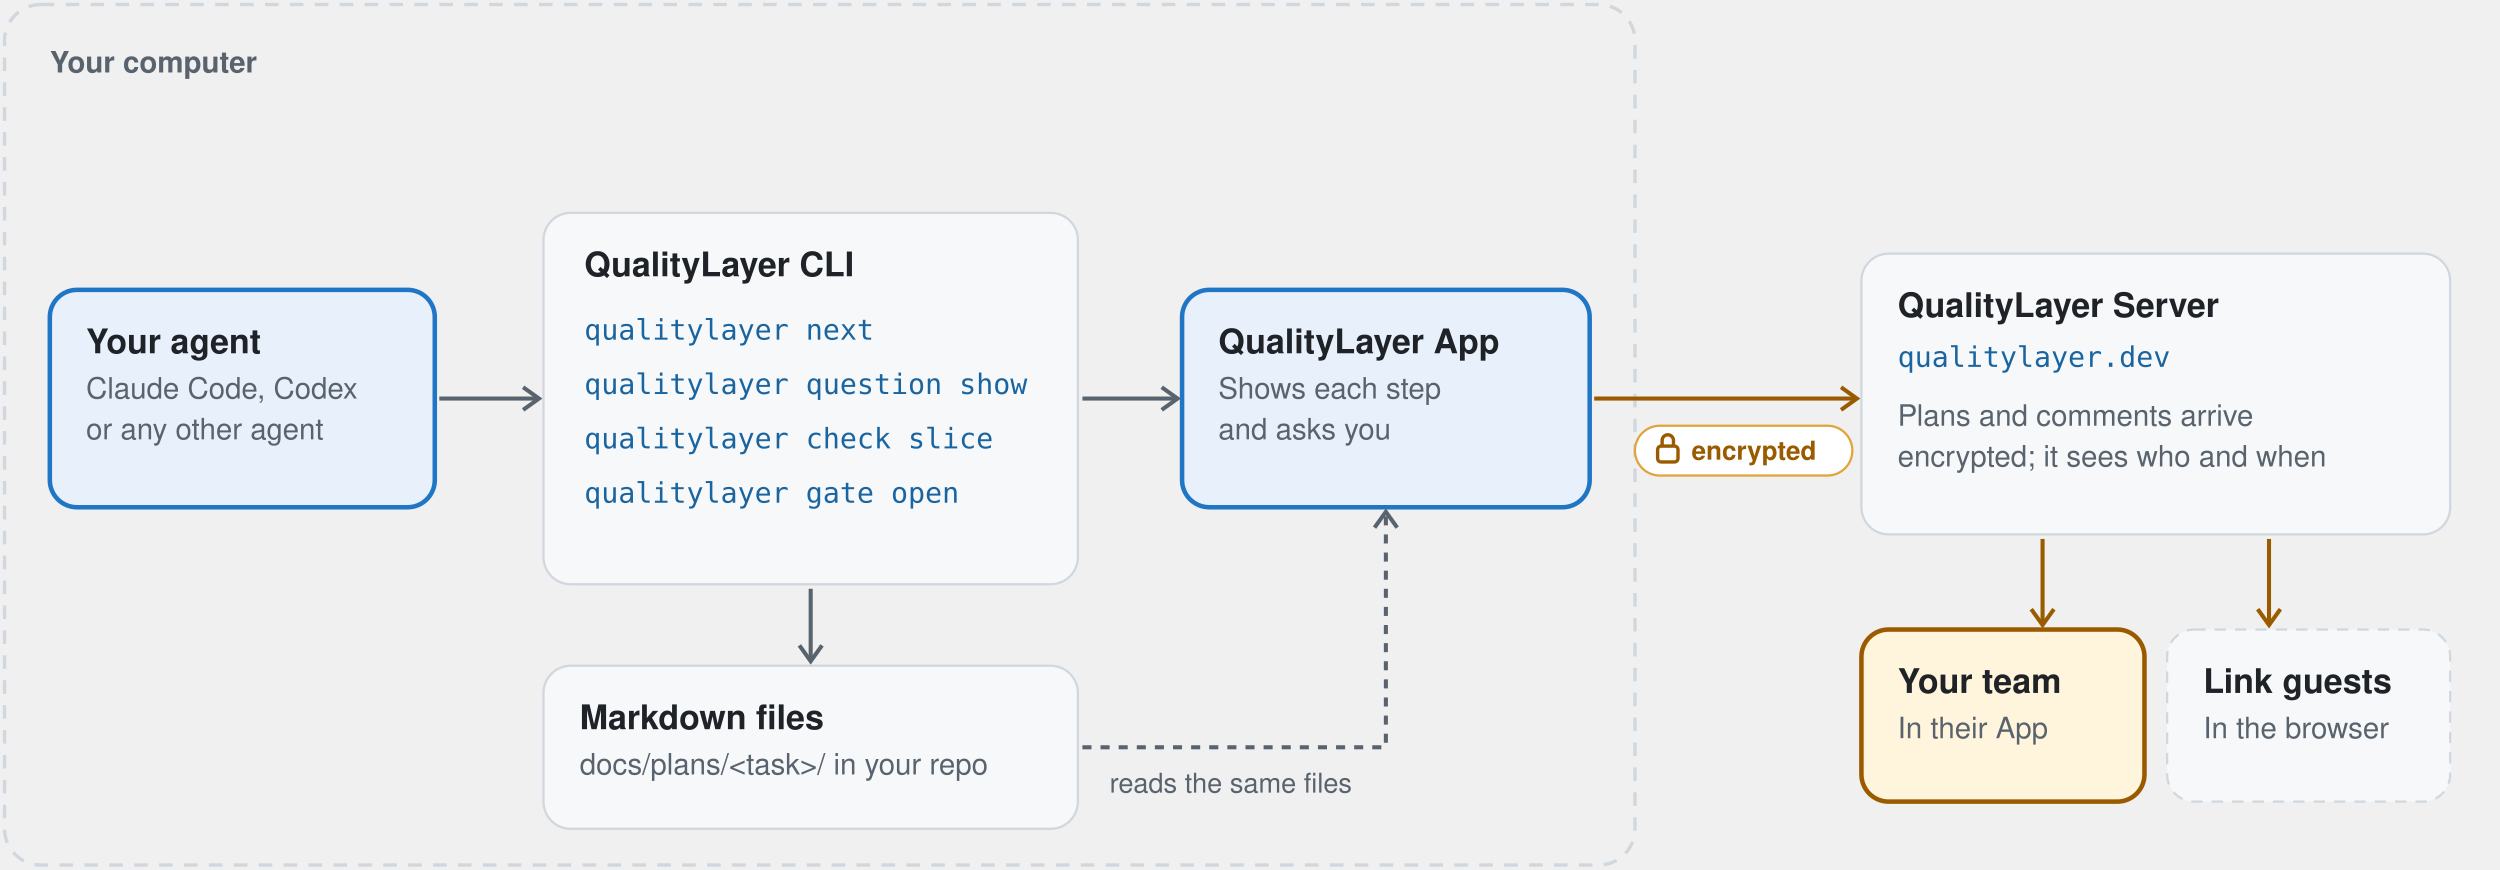
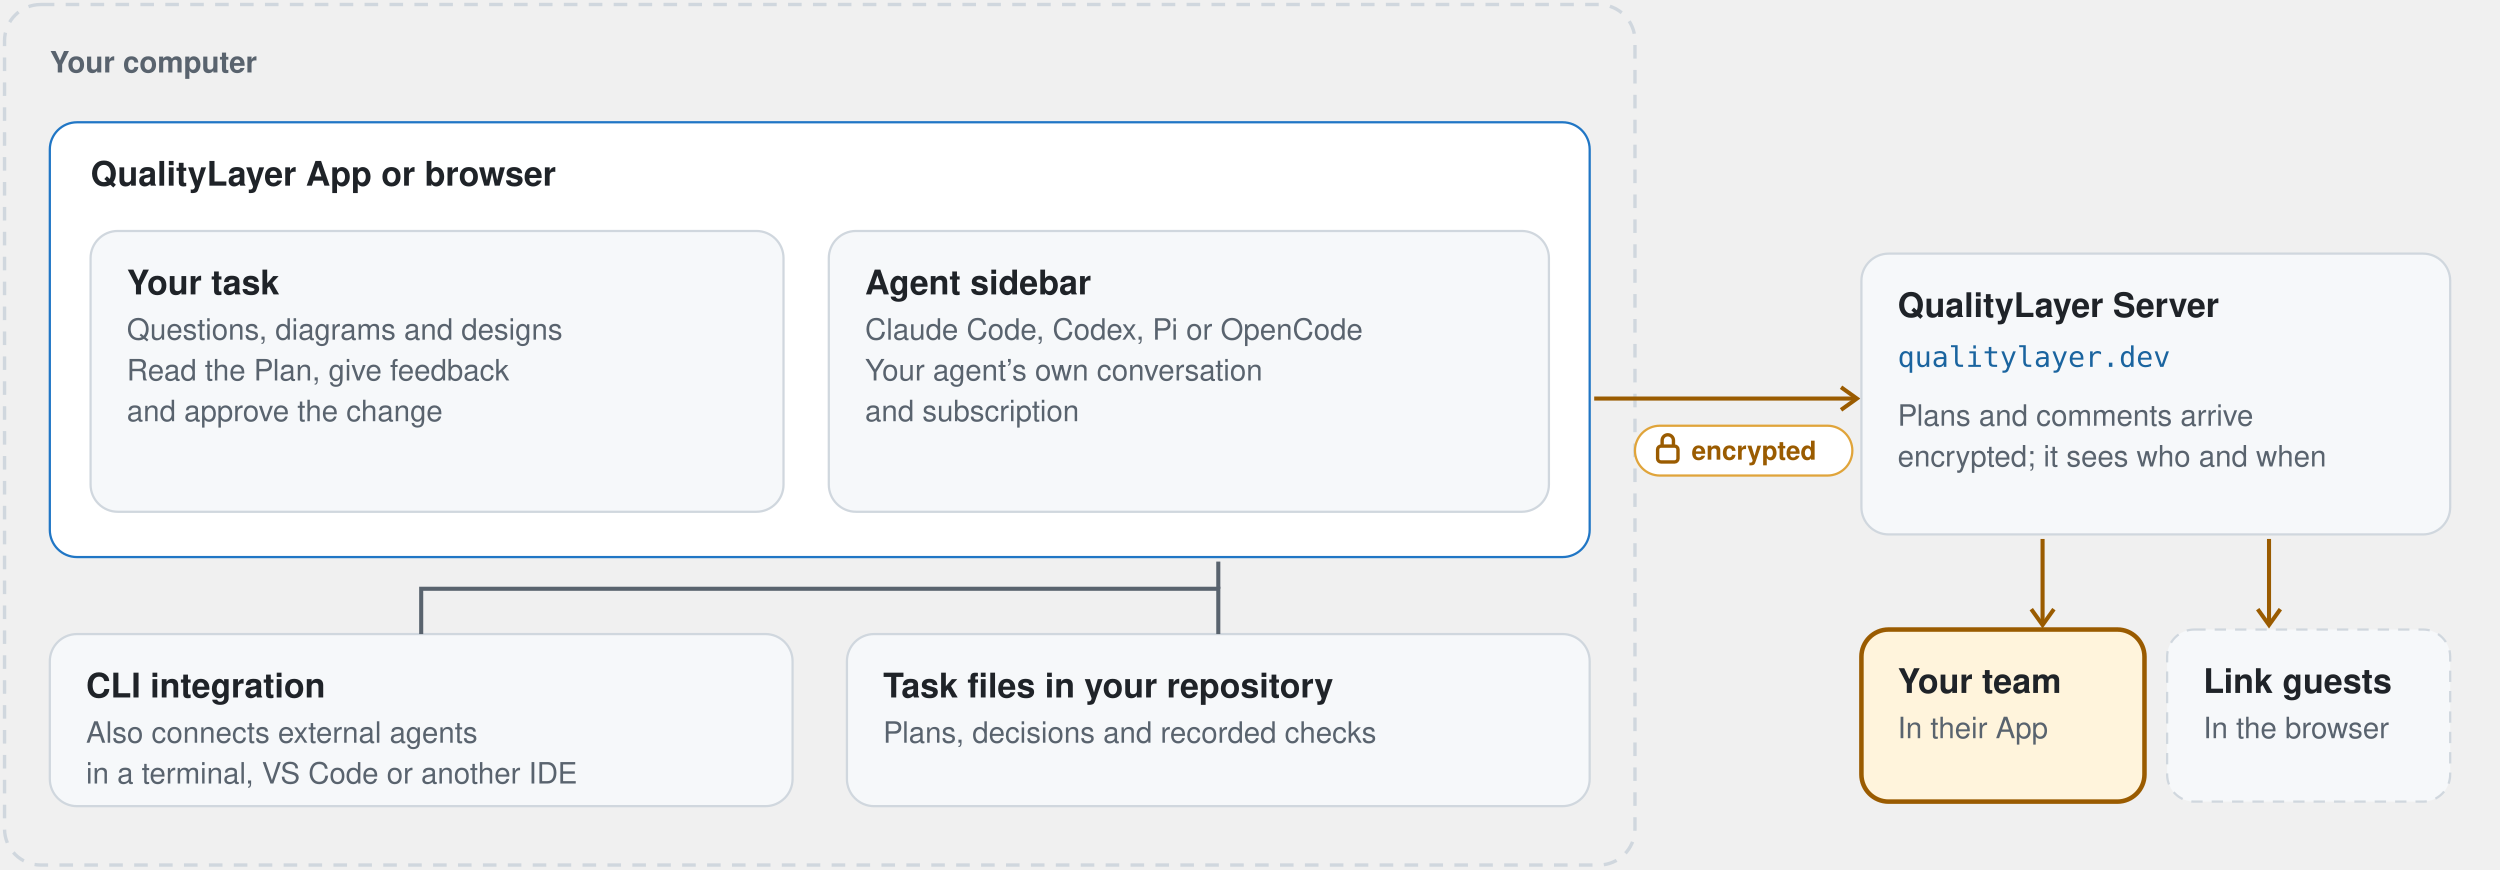
- <svg xmlns="http://www.w3.org/2000/svg" style="background:#ffffff" width="1104" height="384" viewBox="-2 -2 1104 384" role="img" aria-label="How QualityLayer fits together: on your computer, your agent runs the QualityLayer CLI, which keeps each task in Markdown files in your repository, and the QualityLayer App reads the same files; only when you share, plans and comments go to the QualityLayer Server at qualitylayer.dev, encrypted, for your team and for people with a share link">
+ <svg xmlns="http://www.w3.org/2000/svg" style="background:#ffffff" width="1104" height="384" viewBox="-2 -2 1104 384" role="img" aria-label="QualityLayer in the App or browser: the task on the left and the agent on the right. Task files stay in your repository; the CLI also connects external agents. Shared plans and comments go to the server encrypted">
  <rect x="0" y="0" width="720" height="380" rx="16" fill="none" stroke="#d0d7de" stroke-width="1.5" stroke-dasharray="6 5" />
  <text x="20" y="30" font-family="-apple-system, BlinkMacSystemFont, 'Segoe UI', 'Helvetica Neue', Helvetica, Arial, sans-serif" font-size="13" font-weight="650" fill="#59636e" text-anchor="start">Your computer</text>
-   <rect x="20" y="126" width="170" height="96" rx="12" fill="#e8f1fb" stroke="#2076c5" stroke-width="2" />
-   <text x="36" y="154" font-family="-apple-system, BlinkMacSystemFont, 'Segoe UI', 'Helvetica Neue', Helvetica, Arial, sans-serif" font-size="15" font-weight="650" fill="#1f2328" text-anchor="start">Your agent</text>
-   <text x="36" y="174" font-family="-apple-system, BlinkMacSystemFont, 'Segoe UI', 'Helvetica Neue', Helvetica, Arial, sans-serif" font-size="13" font-weight="400" fill="#59636e" text-anchor="start">Claude Code, Codex</text>
-   <text x="36" y="192" font-family="-apple-system, BlinkMacSystemFont, 'Segoe UI', 'Helvetica Neue', Helvetica, Arial, sans-serif" font-size="13" font-weight="400" fill="#59636e" text-anchor="start">or any other agent</text>
-   <path d="M192 174 L236 174" stroke="#59636e" stroke-width="1.8" />
-   <path d="M229 169 l7 5 l-7 5" fill="none" stroke="#59636e" stroke-width="1.8" />
-   <rect x="238" y="92" width="236" height="164" rx="12" fill="#f6f8fa" stroke="#d0d7de" stroke-width="1" />
-   <text x="256" y="120" font-family="-apple-system, BlinkMacSystemFont, 'Segoe UI', 'Helvetica Neue', Helvetica, Arial, sans-serif" font-size="15" font-weight="650" fill="#1f2328" text-anchor="start">QualityLayer CLI</text>
-   <text x="256" y="148" font-family="ui-monospace, SFMono-Regular, Menlo, Consolas, monospace" font-size="12.5" font-weight="500" fill="#1a649f" text-anchor="start">qualitylayer next</text>
-   <text x="256" y="172" font-family="ui-monospace, SFMono-Regular, Menlo, Consolas, monospace" font-size="12.5" font-weight="500" fill="#1a649f" text-anchor="start">qualitylayer question show</text>
-   <text x="256" y="196" font-family="ui-monospace, SFMono-Regular, Menlo, Consolas, monospace" font-size="12.5" font-weight="500" fill="#1a649f" text-anchor="start">qualitylayer check slice</text>
-   <text x="256" y="220" font-family="ui-monospace, SFMono-Regular, Menlo, Consolas, monospace" font-size="12.5" font-weight="500" fill="#1a649f" text-anchor="start">qualitylayer gate open</text>
-   <path d="M356 258 L356 290" stroke="#59636e" stroke-width="1.8" />
-   <path d="M351 283 l5 7 l5 -7" fill="none" stroke="#59636e" stroke-width="1.8" />
-   <rect x="238" y="292" width="236" height="72" rx="12" fill="#f6f8fa" stroke="#d0d7de" stroke-width="1" />
-   <text x="254" y="320" font-family="-apple-system, BlinkMacSystemFont, 'Segoe UI', 'Helvetica Neue', Helvetica, Arial, sans-serif" font-size="15" font-weight="650" fill="#1f2328" text-anchor="start">Markdown files</text>
-   <text x="254" y="340" font-family="-apple-system, BlinkMacSystemFont, 'Segoe UI', 'Helvetica Neue', Helvetica, Arial, sans-serif" font-size="13" font-weight="400" fill="#59636e" text-anchor="start">docs/plans/&lt;task&gt;/ in your repo</text>
-   <path d="M476 174 L518 174" stroke="#59636e" stroke-width="1.8" />
-   <path d="M511 169 l7 5 l-7 5" fill="none" stroke="#59636e" stroke-width="1.8" />
-   <rect x="520" y="126" width="180" height="96" rx="12" fill="#e8f1fb" stroke="#2076c5" stroke-width="2" />
-   <text x="536" y="154" font-family="-apple-system, BlinkMacSystemFont, 'Segoe UI', 'Helvetica Neue', Helvetica, Arial, sans-serif" font-size="15" font-weight="650" fill="#1f2328" text-anchor="start">QualityLayer App</text>
-   <text x="536" y="174" font-family="-apple-system, BlinkMacSystemFont, 'Segoe UI', 'Helvetica Neue', Helvetica, Arial, sans-serif" font-size="13" font-weight="400" fill="#59636e" text-anchor="start">Shows each step</text>
-   <text x="536" y="192" font-family="-apple-system, BlinkMacSystemFont, 'Segoe UI', 'Helvetica Neue', Helvetica, Arial, sans-serif" font-size="13" font-weight="400" fill="#59636e" text-anchor="start">and asks you</text>
-   <path d="M476 328 H610 V224" fill="none" stroke="#59636e" stroke-width="1.8" stroke-dasharray="4 4" />
-   <path d="M605 231 l5 -7 l5 7" fill="none" stroke="#59636e" stroke-width="1.8" />
-   <text x="488" y="348" font-family="-apple-system, BlinkMacSystemFont, 'Segoe UI', 'Helvetica Neue', Helvetica, Arial, sans-serif" font-size="12" font-weight="500" fill="#59636e" text-anchor="start">reads the same files</text>
+   <rect x="20" y="52" width="680" height="192" rx="12" fill="#ffffff" stroke="#2076c5" stroke-width="1" />
+   <text x="38" y="80" font-family="-apple-system, BlinkMacSystemFont, 'Segoe UI', 'Helvetica Neue', Helvetica, Arial, sans-serif" font-size="15" font-weight="650" fill="#1f2328" text-anchor="start">QualityLayer App or browser</text>
+   <rect x="38" y="100" width="306" height="124" rx="12" fill="#f6f8fa" stroke="#d0d7de" stroke-width="1" />
+   <text x="54" y="128" font-family="-apple-system, BlinkMacSystemFont, 'Segoe UI', 'Helvetica Neue', Helvetica, Arial, sans-serif" font-size="15" font-weight="650" fill="#1f2328" text-anchor="start">Your task</text>
+   <text x="54" y="148" font-family="-apple-system, BlinkMacSystemFont, 'Segoe UI', 'Helvetica Neue', Helvetica, Arial, sans-serif" font-size="13" font-weight="400" fill="#59636e" text-anchor="start">Questions, diagrams and designs</text>
+   <text x="54" y="166" font-family="-apple-system, BlinkMacSystemFont, 'Segoe UI', 'Helvetica Neue', Helvetica, Arial, sans-serif" font-size="13" font-weight="400" fill="#59636e" text-anchor="start">Read the Plan, give feedback</text>
+   <text x="54" y="184" font-family="-apple-system, BlinkMacSystemFont, 'Segoe UI', 'Helvetica Neue', Helvetica, Arial, sans-serif" font-size="13" font-weight="400" fill="#59636e" text-anchor="start">and approve the change</text>
+   <rect x="364" y="100" width="318" height="124" rx="12" fill="#f6f8fa" stroke="#d0d7de" stroke-width="1" />
+   <text x="380" y="128" font-family="-apple-system, BlinkMacSystemFont, 'Segoe UI', 'Helvetica Neue', Helvetica, Arial, sans-serif" font-size="15" font-weight="650" fill="#1f2328" text-anchor="start">Agent sidebar</text>
+   <text x="380" y="148" font-family="-apple-system, BlinkMacSystemFont, 'Segoe UI', 'Helvetica Neue', Helvetica, Arial, sans-serif" font-size="13" font-weight="400" fill="#59636e" text-anchor="start">Claude Code, Codex, Pi or OpenCode</text>
+   <text x="380" y="166" font-family="-apple-system, BlinkMacSystemFont, 'Segoe UI', 'Helvetica Neue', Helvetica, Arial, sans-serif" font-size="13" font-weight="400" fill="#59636e" text-anchor="start">Your agent’s own conversation</text>
+   <text x="380" y="184" font-family="-apple-system, BlinkMacSystemFont, 'Segoe UI', 'Helvetica Neue', Helvetica, Arial, sans-serif" font-size="13" font-weight="400" fill="#59636e" text-anchor="start">and subscription</text>
+   <rect x="20" y="278" width="328" height="76" rx="12" fill="#f6f8fa" stroke="#d0d7de" stroke-width="1" />
+   <text x="36" y="306" font-family="-apple-system, BlinkMacSystemFont, 'Segoe UI', 'Helvetica Neue', Helvetica, Arial, sans-serif" font-size="15" font-weight="650" fill="#1f2328" text-anchor="start">CLI integration</text>
+   <text x="36" y="326" font-family="-apple-system, BlinkMacSystemFont, 'Segoe UI', 'Helvetica Neue', Helvetica, Arial, sans-serif" font-size="13" font-weight="400" fill="#59636e" text-anchor="start">Also connects external agents</text>
+   <text x="36" y="344" font-family="-apple-system, BlinkMacSystemFont, 'Segoe UI', 'Helvetica Neue', Helvetica, Arial, sans-serif" font-size="13" font-weight="400" fill="#59636e" text-anchor="start">in a terminal, VS Code or another IDE</text>
+   <rect x="372" y="278" width="328" height="76" rx="12" fill="#f6f8fa" stroke="#d0d7de" stroke-width="1" />
+   <text x="388" y="306" font-family="-apple-system, BlinkMacSystemFont, 'Segoe UI', 'Helvetica Neue', Helvetica, Arial, sans-serif" font-size="15" font-weight="650" fill="#1f2328" text-anchor="start">Task files in your repository</text>
+   <text x="388" y="326" font-family="-apple-system, BlinkMacSystemFont, 'Segoe UI', 'Helvetica Neue', Helvetica, Arial, sans-serif" font-size="13" font-weight="400" fill="#59636e" text-anchor="start">Plans, decisions and recorded checks</text>
+   <path d="M184 278 V258 H536 V278" fill="none" stroke="#59636e" stroke-width="1.8" />
+   <path d="M536 258 V246" fill="none" stroke="#59636e" stroke-width="1.8" />
  <path d="M702 174 L818 174" stroke="#9a5b00" stroke-width="1.8" />
  <path d="M811 169 l7 5 l-7 5" fill="none" stroke="#9a5b00" stroke-width="1.8" />
  <rect x="720" y="186" width="96" height="22" rx="11" fill="#ffffff" stroke="#e0a43a" />
  <rect x="730" y="195" width="9" height="7" rx="1.5" fill="none" stroke="#9a5b00" stroke-width="1.5" />
  <path d="M732 195 v-2.5 a2.5 2.5 0 0 1 5 0 v2.5" fill="none" stroke="#9a5b00" stroke-width="1.5" />
  <text x="745" y="201" font-family="-apple-system, BlinkMacSystemFont, 'Segoe UI', 'Helvetica Neue', Helvetica, Arial, sans-serif" font-size="11.5" font-weight="600" fill="#9a5b00" text-anchor="start">encrypted</text>
  <rect x="820" y="110" width="260" height="124" rx="12" fill="#f6f8fa" stroke="#d0d7de" stroke-width="1" />
  <text x="836" y="138" font-family="-apple-system, BlinkMacSystemFont, 'Segoe UI', 'Helvetica Neue', Helvetica, Arial, sans-serif" font-size="15" font-weight="650" fill="#1f2328" text-anchor="start">QualityLayer Server</text>
  <text x="836" y="160" font-family="ui-monospace, SFMono-Regular, Menlo, Consolas, monospace" font-size="12.5" font-weight="500" fill="#1a649f" text-anchor="start">qualitylayer.dev</text>
  <text x="836" y="186" font-family="-apple-system, BlinkMacSystemFont, 'Segoe UI', 'Helvetica Neue', Helvetica, Arial, sans-serif" font-size="13" font-weight="400" fill="#59636e" text-anchor="start">Plans and comments arrive</text>
  <text x="836" y="204" font-family="-apple-system, BlinkMacSystemFont, 'Segoe UI', 'Helvetica Neue', Helvetica, Arial, sans-serif" font-size="13" font-weight="400" fill="#59636e" text-anchor="start">encrypted; it sees who and when</text>
  <path d="M900 236 L900 274" stroke="#9a5b00" stroke-width="1.8" />
  <path d="M895 267 l5 7 l5 -7" fill="none" stroke="#9a5b00" stroke-width="1.8" />
  <path d="M1000 236 L1000 274" stroke="#9a5b00" stroke-width="1.8" />
  <path d="M995 267 l5 7 l5 -7" fill="none" stroke="#9a5b00" stroke-width="1.8" />
  <rect x="820" y="276" width="125" height="76" rx="12" fill="#fff4dc" stroke="#9a5b00" stroke-width="2" />
  <text x="836" y="304" font-family="-apple-system, BlinkMacSystemFont, 'Segoe UI', 'Helvetica Neue', Helvetica, Arial, sans-serif" font-size="15" font-weight="650" fill="#1f2328" text-anchor="start">Your team</text>
  <text x="836" y="324" font-family="-apple-system, BlinkMacSystemFont, 'Segoe UI', 'Helvetica Neue', Helvetica, Arial, sans-serif" font-size="13" font-weight="400" fill="#59636e" text-anchor="start">In their App</text>
  <rect x="955" y="276" width="125" height="76" rx="12" fill="#f6f8fa" stroke="#d0d7de" stroke-width="1" stroke-dasharray="5 4" />
  <text x="971" y="304" font-family="-apple-system, BlinkMacSystemFont, 'Segoe UI', 'Helvetica Neue', Helvetica, Arial, sans-serif" font-size="15" font-weight="650" fill="#1f2328" text-anchor="start">Link guests</text>
  <text x="971" y="324" font-family="-apple-system, BlinkMacSystemFont, 'Segoe UI', 'Helvetica Neue', Helvetica, Arial, sans-serif" font-size="13" font-weight="400" fill="#59636e" text-anchor="start">In the browser</text>
</svg>
